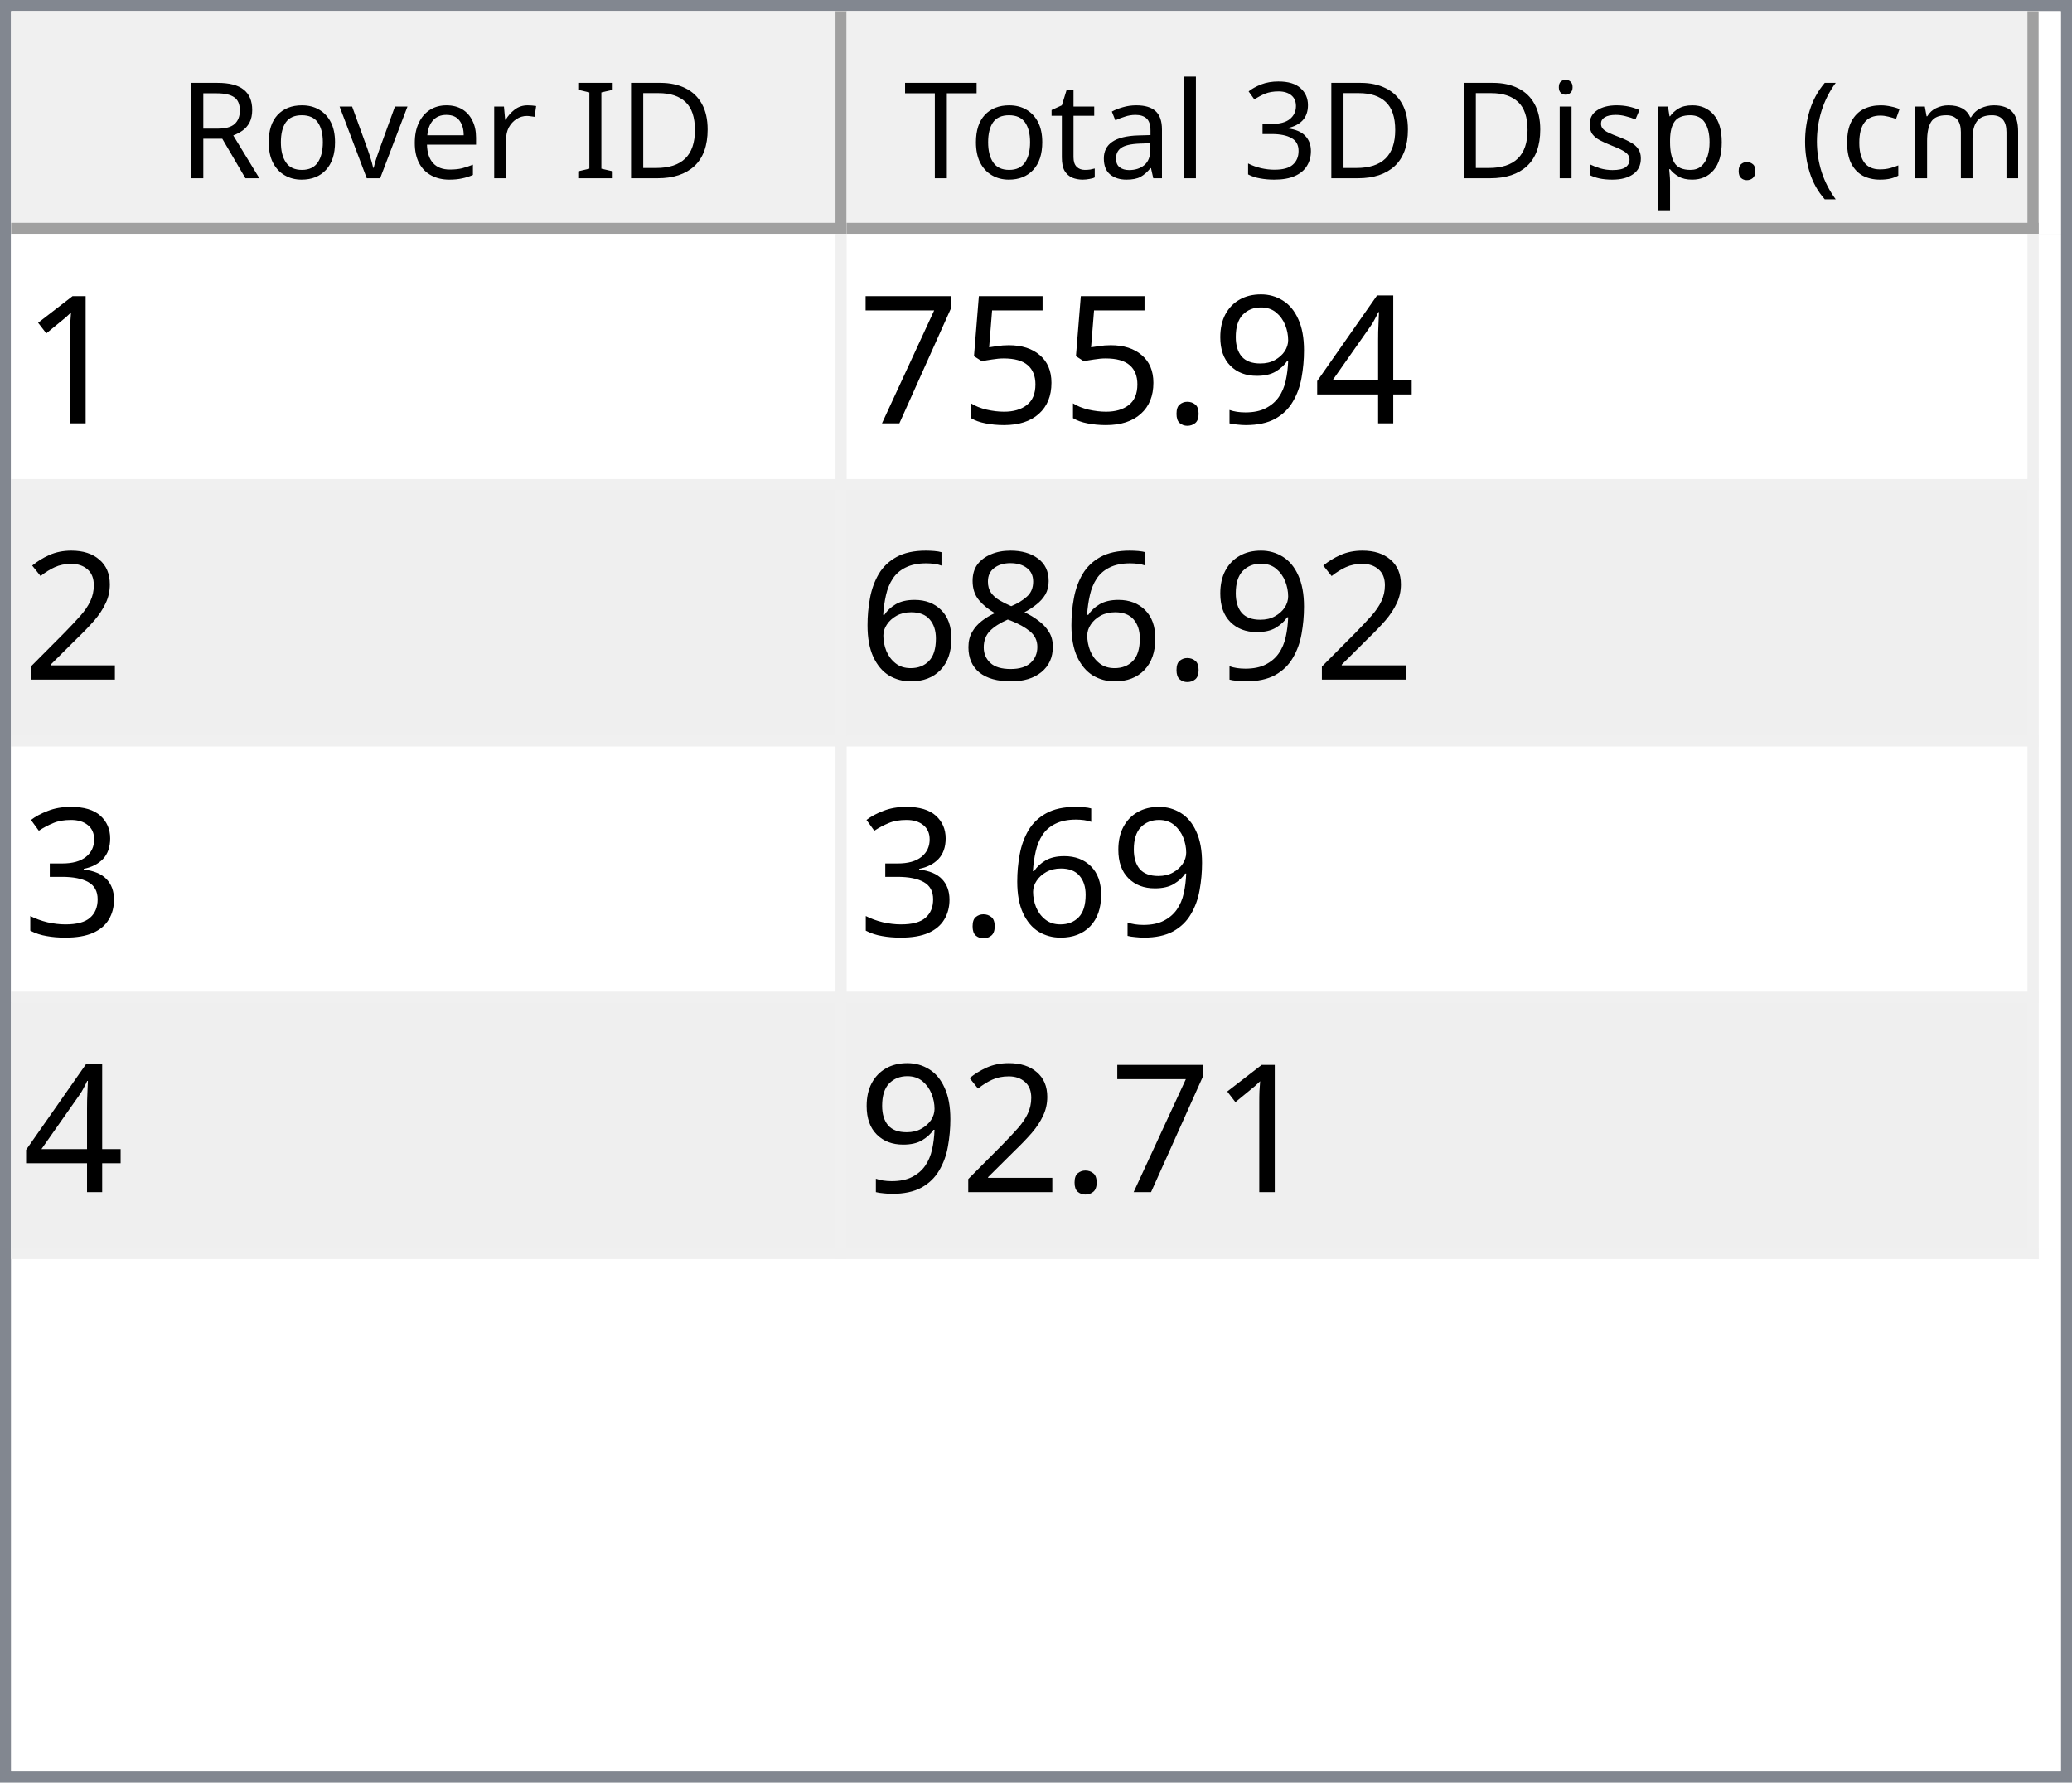
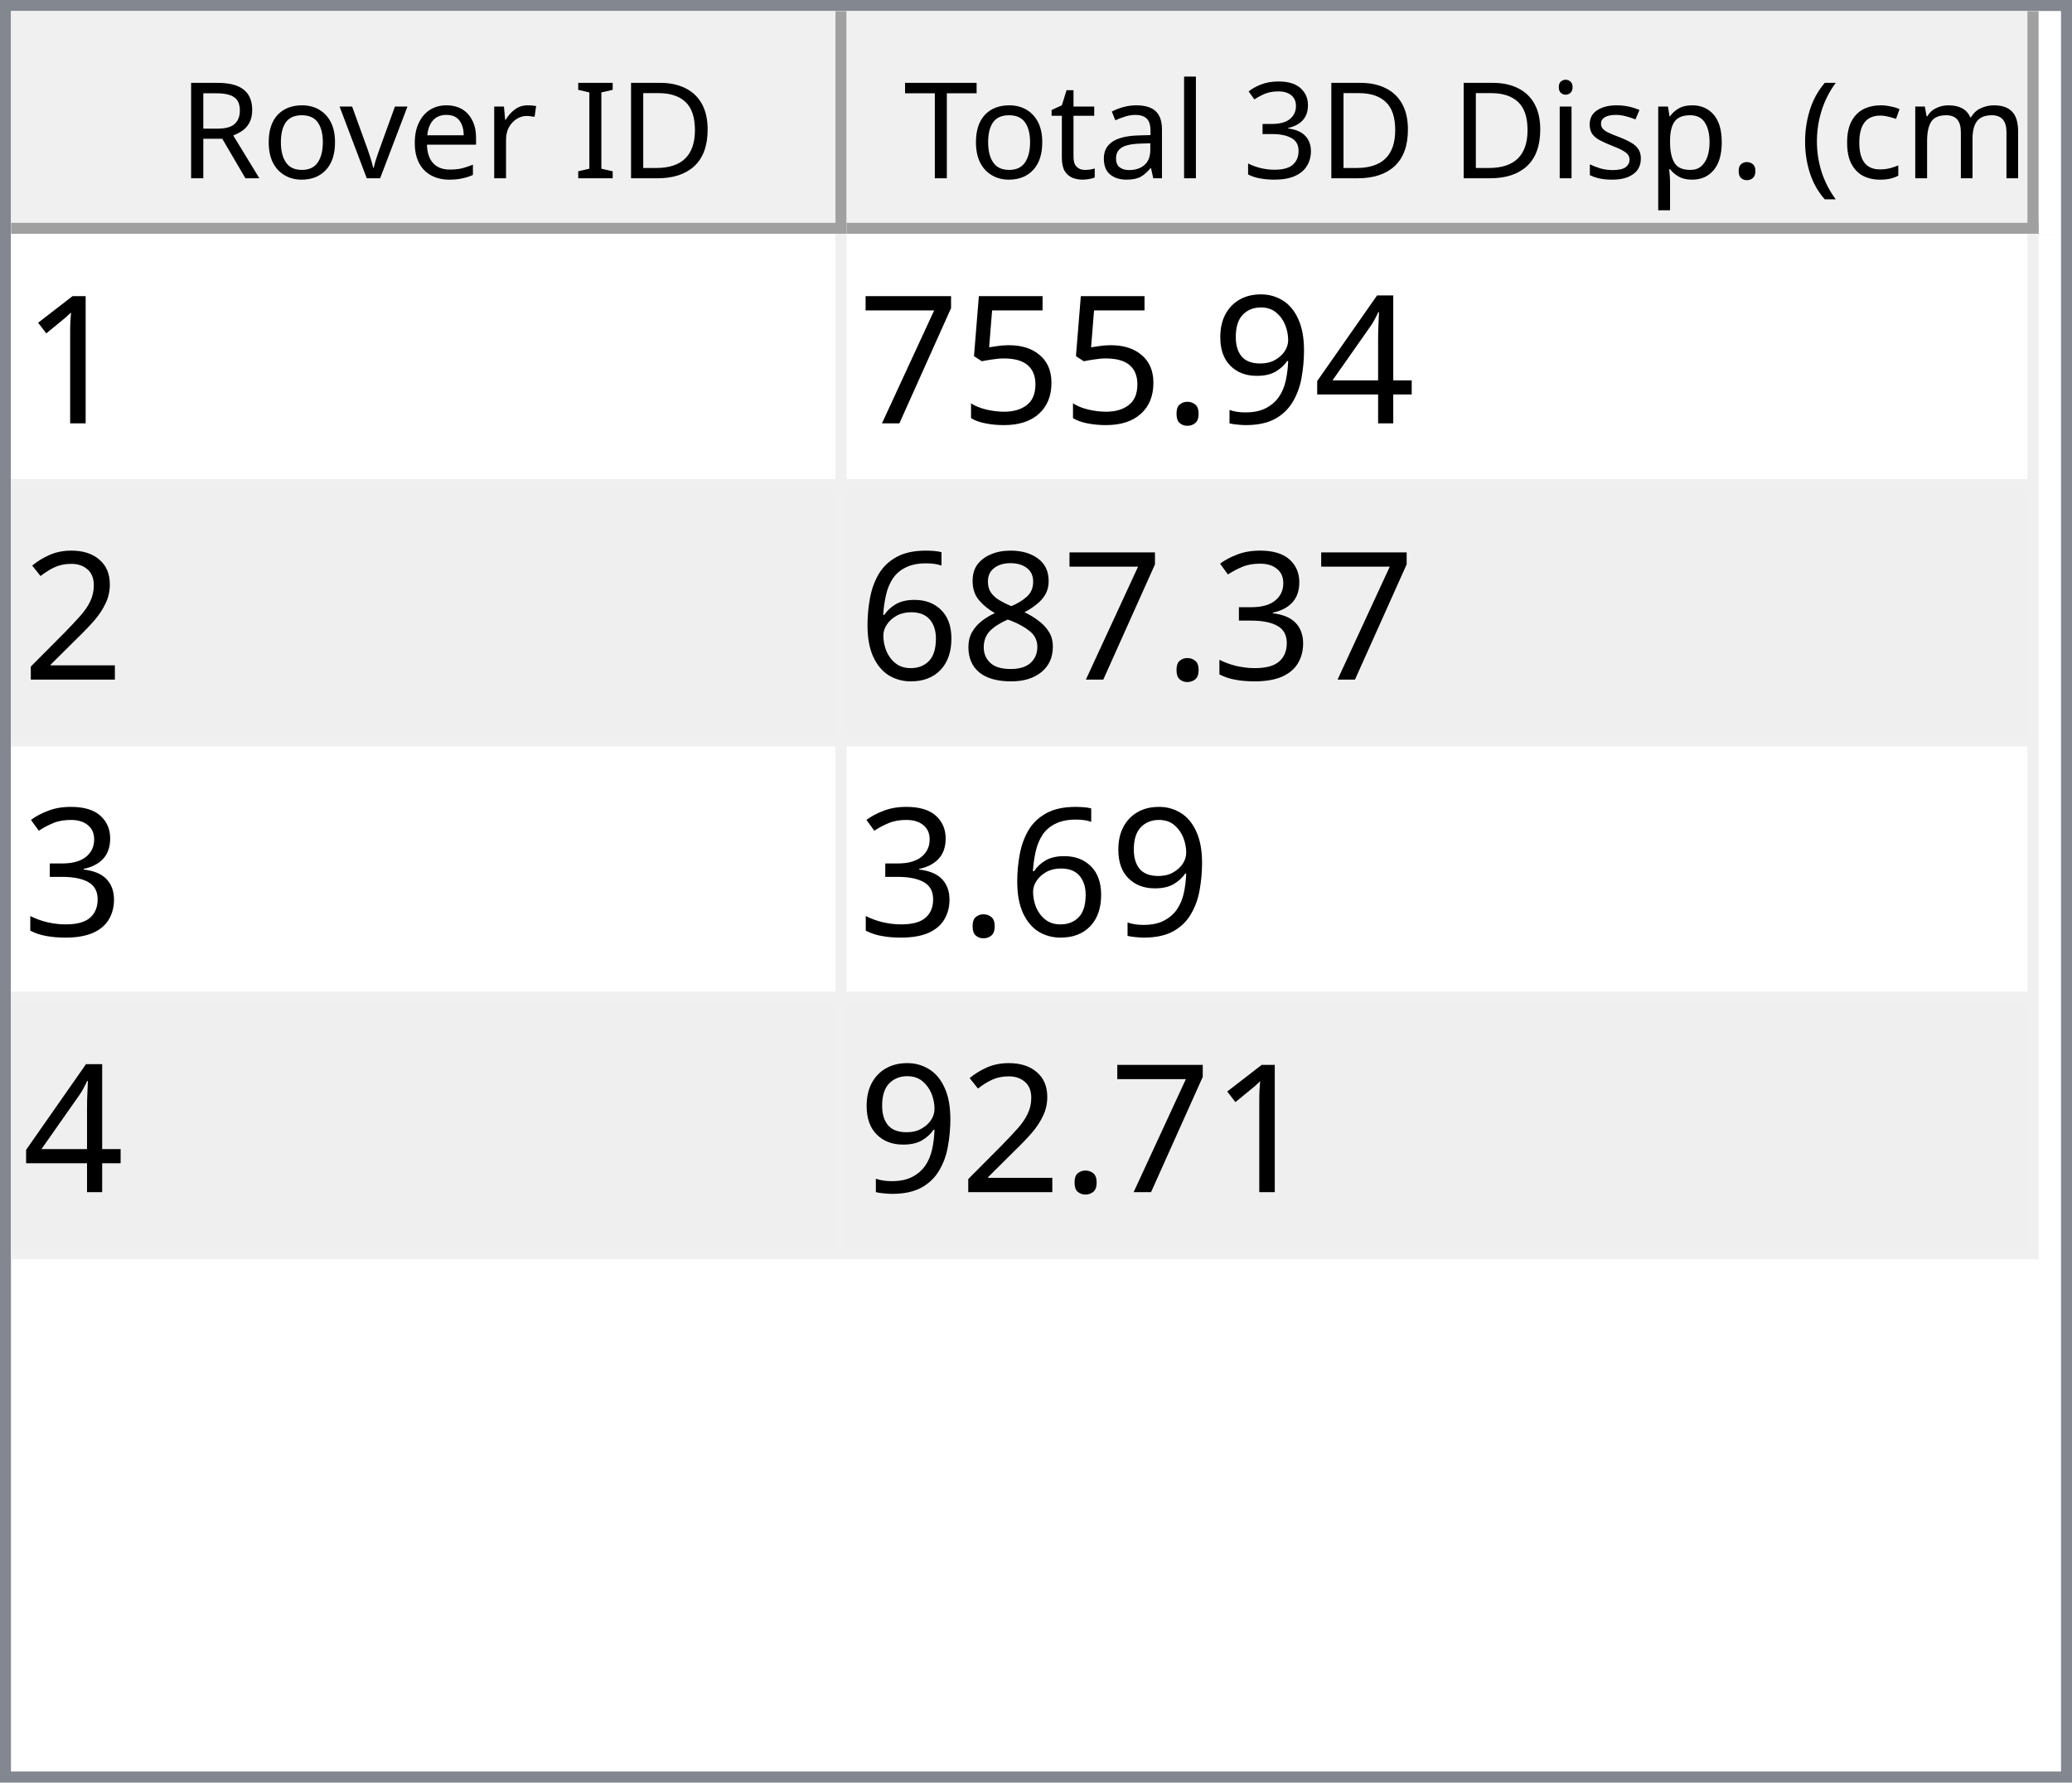
<svg xmlns="http://www.w3.org/2000/svg" style="fill-opacity:1; color-rendering:auto; color-interpolation:auto; text-rendering:auto; stroke:black; stroke-linecap:square; stroke-miterlimit:10; shape-rendering:auto; stroke-opacity:1; fill:black; stroke-dasharray:none; font-weight:normal; stroke-width:1; font-family:'Dialog'; font-style:normal; stroke-linejoin:miter; font-size:12px; stroke-dashoffset:0; image-rendering:auto;" width="186" height="160">
  <defs id="genericDefs" />
  <g>
    <defs id="defs1">
      <clipPath clipPathUnits="userSpaceOnUse" id="clipPath1">
        <path d="M0 0 L186 0 L186 160 L0 160 L0 0 Z" />
      </clipPath>
      <clipPath clipPathUnits="userSpaceOnUse" id="clipPath2">
        <path d="M0 0 L0 160 L186 160 L186 0 Z" />
      </clipPath>
      <clipPath clipPathUnits="userSpaceOnUse" id="clipPath3">
        <path d="M0 0 L0 20 L184 20 L184 0 Z" />
      </clipPath>
      <clipPath clipPathUnits="userSpaceOnUse" id="clipPath4">
        <path d="M0 0 L0 20 L75 20 L75 0 Z" />
      </clipPath>
      <clipPath clipPathUnits="userSpaceOnUse" id="clipPath5">
        <path d="M1 1 L1 19 L74 19 L74 1 Z" />
      </clipPath>
      <clipPath clipPathUnits="userSpaceOnUse" id="clipPath6">
        <path d="M0 0 L0 18 L73 18 L73 0 Z" />
      </clipPath>
      <clipPath clipPathUnits="userSpaceOnUse" id="clipPath7">
        <path d="M-0.5 -0.5 L-0.5 19.5 L74.5 19.5 L74.5 -0.5 Z" />
      </clipPath>
      <clipPath clipPathUnits="userSpaceOnUse" id="clipPath8">
        <path d="M0 0 L0 20 L107 20 L107 0 Z" />
      </clipPath>
      <clipPath clipPathUnits="userSpaceOnUse" id="clipPath9">
        <path d="M1 1 L1 19 L106 19 L106 1 Z" />
      </clipPath>
      <clipPath clipPathUnits="userSpaceOnUse" id="clipPath10">
        <path d="M0 0 L0 18 L105 18 L105 0 Z" />
      </clipPath>
      <clipPath clipPathUnits="userSpaceOnUse" id="clipPath11">
        <path d="M-0.5 -0.5 L-0.5 19.5 L106.5 19.5 L106.5 -0.5 Z" />
      </clipPath>
      <clipPath clipPathUnits="userSpaceOnUse" id="clipPath12">
        <path d="M0 0 L0 138 L184 138 L184 0 Z" />
      </clipPath>
      <clipPath clipPathUnits="userSpaceOnUse" id="clipPath13">
        <path d="M0 0 L0 92 L182 92 L182 0 Z" />
      </clipPath>
      <clipPath clipPathUnits="userSpaceOnUse" id="clipPath14">
        <path d="M-0.5 -0.5 L-0.5 91.5 L181.5 91.5 L181.5 -0.5 Z" />
      </clipPath>
      <clipPath clipPathUnits="userSpaceOnUse" id="clipPath15">
        <path d="M0 0 L0 22 L74 22 L74 0 Z" />
      </clipPath>
      <clipPath clipPathUnits="userSpaceOnUse" id="clipPath16">
        <path d="M0 0 L0 22 L106 22 L106 0 Z" />
      </clipPath>
      <font horiz-adv-x="64.551" id="font1">
        <font-face ascent="107.91" descent="25.098" units-per-em="100" style="font-style:normal; font-family:Segoe UI; font-weight:normal;" />
        <missing-glyph horiz-adv-x="64.551" d="M8.109 0 L8.109 68.266 L56.453 68.266 L56.453 0 L8.109 0 ZM15.328 7.234 L49.219 7.234 L49.219 61.031 L15.328 61.031 L15.328 7.234 Z" />
        <glyph unicode="D" horiz-adv-x="70.117" d="M9.188 0 L9.188 70.016 L28.516 70.016 Q65.531 70.016 65.531 35.891 Q65.531 19.672 55.25 9.836 Q44.969 0 27.734 0 L9.188 0 ZM17.391 62.594 L17.391 7.422 L27.828 7.422 Q41.609 7.422 49.273 14.797 Q56.938 22.172 56.938 35.688 Q56.938 62.594 28.328 62.594 L17.391 62.594 Z" />
        <glyph unicode="I" horiz-adv-x="26.611" d="M17.391 0 L9.188 0 L9.188 70.016 L17.391 70.016 L17.391 0 Z" />
        <glyph unicode=" " horiz-adv-x="27.393" d="" />
        <glyph unicode="r" horiz-adv-x="34.766" d="M34.188 41.891 Q32.078 43.5 28.125 43.5 Q23 43.5 19.555 38.672 Q16.109 33.844 16.109 25.484 L16.109 0 L8.109 0 L8.109 50 L16.109 50 L16.109 39.703 L16.312 39.703 Q18.016 44.969 21.531 47.922 Q25.047 50.875 29.391 50.875 Q32.516 50.875 34.188 50.203 L34.188 41.891 Z" />
        <glyph unicode="e" horiz-adv-x="52.295" d="M48.297 23 L12.984 23 Q13.188 14.656 17.484 10.109 Q21.781 5.562 29.297 5.562 Q37.75 5.562 44.828 11.141 L44.828 3.609 Q38.234 -1.172 27.391 -1.172 Q16.797 -1.172 10.742 5.641 Q4.688 12.453 4.688 24.812 Q4.688 36.469 11.305 43.82 Q17.922 51.172 27.734 51.172 Q37.547 51.172 42.922 44.828 Q48.297 38.484 48.297 27.203 L48.297 23 ZM40.094 29.781 Q40.047 36.719 36.75 40.578 Q33.453 44.438 27.594 44.438 Q21.922 44.438 17.969 40.383 Q14.016 36.328 13.094 29.781 L40.094 29.781 Z" />
        <glyph unicode="v" horiz-adv-x="47.9" d="M47.406 50 L27.484 0 L19.625 0 L0.688 50 L9.469 50 L22.172 13.672 Q23.578 9.672 23.922 6.688 L24.125 6.688 Q24.609 10.453 25.688 13.484 L38.969 50 L47.406 50 Z" />
        <glyph unicode="o" horiz-adv-x="58.594" d="M29 -1.172 Q17.922 -1.172 11.305 5.836 Q4.688 12.844 4.688 24.422 Q4.688 37.016 11.57 44.094 Q18.453 51.172 30.172 51.172 Q41.359 51.172 47.633 44.289 Q53.906 37.406 53.906 25.203 Q53.906 13.234 47.141 6.031 Q40.375 -1.172 29 -1.172 ZM29.594 44.438 Q21.875 44.438 17.383 39.188 Q12.891 33.938 12.891 24.703 Q12.891 15.828 17.43 10.695 Q21.969 5.562 29.594 5.562 Q37.359 5.562 41.531 10.594 Q45.703 15.625 45.703 24.906 Q45.703 34.281 41.531 39.359 Q37.359 44.438 29.594 44.438 Z" />
        <glyph unicode="R" horiz-adv-x="59.814" d="M59.375 0 L49.609 0 L37.891 19.625 Q36.281 22.359 34.766 24.289 Q33.25 26.219 31.664 27.438 Q30.078 28.656 28.25 29.219 Q26.422 29.781 24.125 29.781 L17.391 29.781 L17.391 0 L9.188 0 L9.188 70.016 L30.078 70.016 Q34.672 70.016 38.555 68.867 Q42.438 67.719 45.289 65.375 Q48.141 63.031 49.758 59.547 Q51.375 56.062 51.375 51.375 Q51.375 47.703 50.273 44.656 Q49.172 41.609 47.148 39.211 Q45.125 36.812 42.266 35.133 Q39.406 33.453 35.844 32.516 L35.844 32.328 Q37.594 31.547 38.891 30.547 Q40.188 29.547 41.359 28.18 Q42.531 26.812 43.68 25.078 Q44.828 23.344 46.234 21.047 L59.375 0 ZM17.391 62.594 L17.391 37.203 L28.516 37.203 Q31.594 37.203 34.203 38.133 Q36.812 39.062 38.719 40.797 Q40.625 42.531 41.703 45.047 Q42.781 47.562 42.781 50.688 Q42.781 56.297 39.141 59.445 Q35.5 62.594 28.609 62.594 L17.391 62.594 Z" />
        <glyph unicode=")" horiz-adv-x="30.176" d="M8.297 -15.922 L1.172 -15.922 Q16.406 2.344 16.406 26.812 Q16.406 51.469 1.078 70.016 L8.297 70.016 Q23.531 52.156 23.531 26.703 Q23.531 1.375 8.297 -15.922 Z" />
        <glyph unicode="m" horiz-adv-x="86.133" d="M79.109 0 L71.094 0 L71.094 28.719 Q71.094 37.016 68.531 40.727 Q65.969 44.438 59.906 44.438 Q54.781 44.438 51.195 39.75 Q47.609 35.062 47.609 28.516 L47.609 0 L39.594 0 L39.594 29.688 Q39.594 44.438 28.219 44.438 Q22.953 44.438 19.531 40.016 Q16.109 35.594 16.109 28.516 L16.109 0 L8.109 0 L8.109 50 L16.109 50 L16.109 42.094 L16.312 42.094 Q21.625 51.172 31.844 51.172 Q36.969 51.172 40.773 48.312 Q44.578 45.453 46 40.828 Q51.562 51.172 62.594 51.172 Q79.109 51.172 79.109 30.812 L79.109 0 Z" />
        <glyph unicode="c" horiz-adv-x="46.191" d="M42.188 2.297 Q36.422 -1.172 28.516 -1.172 Q17.828 -1.172 11.258 5.789 Q4.688 12.75 4.688 23.828 Q4.688 36.188 11.766 43.68 Q18.844 51.172 30.672 51.172 Q37.25 51.172 42.281 48.734 L42.281 40.531 Q36.719 44.438 30.375 44.438 Q22.703 44.438 17.797 38.945 Q12.891 33.453 12.891 24.516 Q12.891 15.719 17.508 10.641 Q22.125 5.562 29.891 5.562 Q36.422 5.562 42.188 9.906 L42.188 2.297 Z" />
        <glyph unicode="(" horiz-adv-x="30.176" d="M29.109 -15.922 L21.969 -15.922 Q6.844 1.375 6.844 26.703 Q6.844 52.156 21.969 70.016 L29.203 70.016 Q13.875 51.469 13.875 26.812 Q13.875 2.344 29.109 -15.922 Z" />
        <glyph unicode="." horiz-adv-x="21.68" d="M10.891 -1.078 Q8.641 -1.078 7.055 0.539 Q5.469 2.156 5.469 4.391 Q5.469 6.641 7.055 8.273 Q8.641 9.906 10.891 9.906 Q13.188 9.906 14.797 8.273 Q16.406 6.641 16.406 4.391 Q16.406 2.156 14.797 0.539 Q13.188 -1.078 10.891 -1.078 Z" />
        <glyph unicode="p" horiz-adv-x="58.789" d="M16.312 7.234 L16.109 7.234 L16.109 -23 L8.109 -23 L8.109 50 L16.109 50 L16.109 41.219 L16.312 41.219 Q22.219 51.172 33.594 51.172 Q43.266 51.172 48.688 44.461 Q54.109 37.75 54.109 26.469 Q54.109 13.922 48 6.375 Q41.891 -1.172 31.297 -1.172 Q21.578 -1.172 16.312 7.234 ZM16.109 27.391 L16.109 20.406 Q16.109 14.203 20.141 9.883 Q24.172 5.562 30.375 5.562 Q37.641 5.562 41.773 11.133 Q45.906 16.703 45.906 26.609 Q45.906 34.969 42.047 39.703 Q38.188 44.438 31.594 44.438 Q24.609 44.438 20.359 39.578 Q16.109 34.719 16.109 27.391 Z" />
        <glyph unicode="s" horiz-adv-x="42.432" d="M5.078 1.812 L5.078 10.406 Q11.625 5.562 19.484 5.562 Q30.031 5.562 30.031 12.594 Q30.031 14.594 29.125 15.992 Q28.219 17.391 26.68 18.461 Q25.141 19.531 23.07 20.383 Q21 21.234 18.609 22.172 Q15.281 23.484 12.766 24.828 Q10.25 26.172 8.57 27.859 Q6.891 29.547 6.031 31.695 Q5.172 33.844 5.172 36.719 Q5.172 40.234 6.789 42.945 Q8.406 45.656 11.086 47.484 Q13.766 49.312 17.211 50.242 Q20.656 51.172 24.312 51.172 Q30.812 51.172 35.938 48.922 L35.938 40.828 Q30.422 44.438 23.25 44.438 Q21 44.438 19.195 43.922 Q17.391 43.406 16.094 42.477 Q14.797 41.547 14.086 40.258 Q13.375 38.969 13.375 37.406 Q13.375 35.453 14.086 34.133 Q14.797 32.812 16.164 31.789 Q17.531 30.766 19.484 29.938 Q21.438 29.109 23.922 28.125 Q27.25 26.859 29.883 25.516 Q32.516 24.172 34.375 22.484 Q36.234 20.797 37.234 18.602 Q38.234 16.406 38.234 13.375 Q38.234 9.672 36.602 6.938 Q34.969 4.203 32.234 2.398 Q29.5 0.594 25.93 -0.289 Q22.359 -1.172 18.453 -1.172 Q10.75 -1.172 5.078 1.812 Z" />
        <glyph unicode="i" horiz-adv-x="24.219" d="M12.203 62.703 Q10.062 62.703 8.547 64.164 Q7.031 65.625 7.031 67.875 Q7.031 70.125 8.547 71.609 Q10.062 73.094 12.203 73.094 Q14.406 73.094 15.945 71.609 Q17.484 70.125 17.484 67.875 Q17.484 65.719 15.945 64.211 Q14.406 62.703 12.203 62.703 ZM16.109 0 L8.109 0 L8.109 50 L16.109 50 L16.109 0 Z" />
        <glyph unicode="3" horiz-adv-x="53.906" d="M46.531 19.828 Q46.531 15.094 44.75 11.211 Q42.969 7.328 39.719 4.57 Q36.469 1.812 31.93 0.297 Q27.391 -1.219 21.922 -1.219 Q11.922 -1.219 6 2.594 L6 11.188 Q13.094 5.609 22.219 5.609 Q25.875 5.609 28.828 6.539 Q31.781 7.469 33.906 9.227 Q36.031 10.984 37.18 13.477 Q38.328 15.969 38.328 19.094 Q38.328 32.812 18.797 32.812 L12.984 32.812 L12.984 39.594 L18.5 39.594 Q35.797 39.594 35.797 52.484 Q35.797 64.406 22.609 64.406 Q15.188 64.406 8.688 59.422 L8.688 67.188 Q15.375 71.188 24.609 71.188 Q29 71.188 32.57 69.969 Q36.141 68.75 38.68 66.555 Q41.219 64.359 42.609 61.281 Q44 58.203 44 54.5 Q44 40.672 30.031 36.719 L30.031 36.531 Q33.594 36.141 36.625 34.797 Q39.656 33.453 41.852 31.305 Q44.047 29.156 45.289 26.25 Q46.531 23.344 46.531 19.828 Z" />
        <glyph unicode="l" horiz-adv-x="24.219" d="M16.109 0 L8.109 0 L8.109 74.031 L16.109 74.031 L16.109 0 Z" />
        <glyph unicode="a" horiz-adv-x="50.879" d="M43.891 0 L35.891 0 L35.891 7.812 L35.688 7.812 Q30.469 -1.172 20.312 -1.172 Q12.844 -1.172 8.617 2.781 Q4.391 6.734 4.391 13.281 Q4.391 27.297 20.906 29.594 L35.891 31.688 Q35.891 44.438 25.594 44.438 Q16.547 44.438 9.281 38.281 L9.281 46.484 Q16.656 51.172 26.266 51.172 Q43.891 51.172 43.891 32.516 L43.891 0 ZM35.891 25.297 L23.828 23.641 Q18.266 22.859 15.43 20.875 Q12.594 18.891 12.594 13.875 Q12.594 10.203 15.211 7.883 Q17.828 5.562 22.172 5.562 Q28.125 5.562 32.008 9.742 Q35.891 13.922 35.891 20.312 L35.891 25.297 Z" />
        <glyph unicode="t" horiz-adv-x="33.887" d="M31.297 0.484 Q28.469 -1.078 23.828 -1.078 Q10.688 -1.078 10.688 13.578 L10.688 43.172 L2.094 43.172 L2.094 50 L10.688 50 L10.688 62.203 L18.703 64.797 L18.703 50 L31.297 50 L31.297 43.172 L18.703 43.172 L18.703 14.984 Q18.703 9.969 20.414 7.82 Q22.125 5.672 26.078 5.672 Q29.109 5.672 31.297 7.328 L31.297 0.484 Z" />
        <glyph unicode="T" horiz-adv-x="52.393" d="M50.594 62.594 L30.375 62.594 L30.375 0 L22.172 0 L22.172 62.594 L2 62.594 L2 70.016 L50.594 70.016 L50.594 62.594 Z" />
      </font>
      <font horiz-adv-x="75.0" id="font2">
        <font-face ascent="100.537" descent="21.973" units-per-em="100" style="font-style:normal; font-family:sans-serif; font-weight:normal;" />
        <missing-glyph horiz-adv-x="75.0" d="M12.5 0 L12.5 62.5 L62.5 62.5 L62.5 0 L12.5 0 ZM14.062 1.562 L60.938 1.562 L60.938 60.938 L14.062 60.938 L14.062 1.562 Z" />
        <glyph unicode="1" horiz-adv-x="55.615" d="M37.25 0 L28.469 0 L28.469 56 Q25.297 52.984 20.141 49.953 Q14.984 46.922 10.891 45.406 L10.891 53.906 Q18.266 57.375 23.781 62.305 Q29.297 67.234 31.594 71.875 L37.25 71.875 L37.25 0 Z" />
        <glyph unicode="4" horiz-adv-x="55.615" d="M32.328 0 L32.328 17.141 L1.266 17.141 L1.266 25.203 L33.938 71.578 L41.109 71.578 L41.109 25.203 L50.781 25.203 L50.781 17.141 L41.109 17.141 L41.109 0 L32.328 0 ZM32.328 25.203 L32.328 57.469 L9.906 25.203 L32.328 25.203 Z" />
        <glyph unicode="9" horiz-adv-x="55.615" d="M5.469 16.547 L13.922 17.328 Q14.984 11.375 18.016 8.688 Q21.047 6 25.781 6 Q29.828 6 32.883 7.859 Q35.938 9.719 37.891 12.82 Q39.844 15.922 41.164 21.195 Q42.484 26.469 42.484 31.938 Q42.484 32.516 42.438 33.688 Q39.797 29.5 35.234 26.883 Q30.672 24.266 25.344 24.266 Q16.453 24.266 10.305 30.711 Q4.156 37.156 4.156 47.703 Q4.156 58.594 10.578 65.234 Q17 71.875 26.656 71.875 Q33.641 71.875 39.43 68.117 Q45.219 64.359 48.219 57.398 Q51.219 50.438 51.219 37.25 Q51.219 23.531 48.242 15.406 Q45.266 7.281 39.383 3.031 Q33.5 -1.219 25.594 -1.219 Q17.188 -1.219 11.867 3.445 Q6.547 8.109 5.469 16.547 ZM41.453 48.141 Q41.453 55.719 37.43 60.156 Q33.406 64.594 27.734 64.594 Q21.875 64.594 17.531 59.812 Q13.188 55.031 13.188 47.406 Q13.188 40.578 17.312 36.305 Q21.438 32.031 27.484 32.031 Q33.594 32.031 37.523 36.305 Q41.453 40.578 41.453 48.141 Z" />
        <glyph unicode="." horiz-adv-x="27.783" d="M9.078 0 L9.078 10.016 L19.094 10.016 L19.094 0 L9.078 0 Z" />
        <glyph unicode="5" horiz-adv-x="55.615" d="M4.156 18.75 L13.375 19.531 Q14.406 12.797 18.141 9.398 Q21.875 6 27.156 6 Q33.5 6 37.891 10.789 Q42.281 15.578 42.281 23.484 Q42.281 31 38.062 35.352 Q33.844 39.703 27 39.703 Q22.75 39.703 19.336 37.773 Q15.922 35.844 13.969 32.766 L5.719 33.844 L12.641 70.609 L48.25 70.609 L48.25 62.203 L19.672 62.203 L15.828 42.969 Q22.266 47.469 29.344 47.469 Q38.719 47.469 45.164 40.969 Q51.609 34.469 51.609 24.266 Q51.609 14.547 45.953 7.469 Q39.062 -1.219 27.156 -1.219 Q17.391 -1.219 11.211 4.25 Q5.031 9.719 4.156 18.75 Z" />
        <glyph unicode="7" horiz-adv-x="55.615" d="M4.734 62.203 L4.734 70.656 L51.078 70.656 L51.078 63.812 Q44.234 56.547 37.523 44.484 Q30.812 32.422 27.156 19.672 Q24.516 10.688 23.781 0 L14.75 0 Q14.891 8.453 18.062 20.414 Q21.234 32.375 27.172 43.484 Q33.109 54.594 39.797 62.203 L4.734 62.203 Z" />
        <glyph unicode="2" horiz-adv-x="55.615" d="M50.344 8.453 L50.344 0 L3.031 0 Q2.938 3.172 4.047 6.109 Q5.859 10.938 9.836 15.625 Q13.812 20.312 21.344 26.469 Q33.016 36.031 37.117 41.625 Q41.219 47.219 41.219 52.203 Q41.219 57.422 37.477 61.008 Q33.734 64.594 27.734 64.594 Q21.391 64.594 17.578 60.789 Q13.766 56.984 13.719 50.25 L4.688 51.172 Q5.609 61.281 11.664 66.578 Q17.719 71.875 27.938 71.875 Q38.234 71.875 44.242 66.164 Q50.25 60.453 50.25 52 Q50.25 47.703 48.492 43.555 Q46.734 39.406 42.656 34.812 Q38.578 30.219 29.109 22.219 Q21.188 15.578 18.945 13.211 Q16.703 10.844 15.234 8.453 L50.344 8.453 Z" />
+         <glyph unicode="3" horiz-adv-x="55.615" d="M4.203 18.891 L12.984 20.062 Q14.5 12.594 18.141 9.297 Q21.781 6 27 6 Q33.203 6 37.477 10.297 Q41.75 14.594 41.75 20.953 Q41.75 27 37.797 30.93 Q33.844 34.859 27.734 34.859 Q25.25 34.859 21.531 33.891 L22.516 41.609 Q23.391 41.5 23.922 41.5 Q29.547 41.5 34.039 44.43 Q38.531 47.359 38.531 53.469 Q38.531 58.297 35.258 61.477 Q31.984 64.656 26.812 64.656 Q21.688 64.656 18.266 61.43 Q14.844 58.203 13.875 51.766 L5.078 53.328 Q6.688 62.156 12.398 67.016 Q18.109 71.875 26.609 71.875 Q32.469 71.875 37.398 69.359 Q42.328 66.844 44.945 62.5 Q47.562 58.156 47.562 53.266 Q47.562 48.641 45.07 44.828 Q42.578 41.016 37.703 38.766 Q44.047 37.312 47.562 32.695 Q51.078 28.078 51.078 21.141 Q51.078 11.766 44.242 5.25 Q37.406 -1.266 26.953 -1.266 Q17.531 -1.266 11.305 4.352 Q5.078 9.969 4.203 18.891 Z" />
        <glyph unicode="8" horiz-adv-x="55.615" d="M17.672 38.812 Q12.203 40.828 9.57 44.539 Q6.938 48.25 6.938 53.422 Q6.938 61.234 12.555 66.555 Q18.172 71.875 27.484 71.875 Q36.859 71.875 42.578 66.43 Q48.297 60.984 48.297 53.172 Q48.297 48.188 45.68 44.508 Q43.062 40.828 37.75 38.812 Q44.344 36.672 47.781 31.883 Q51.219 27.094 51.219 20.453 Q51.219 11.281 44.727 5.031 Q38.234 -1.219 27.641 -1.219 Q17.047 -1.219 10.547 5.055 Q4.047 11.328 4.047 20.703 Q4.047 27.688 7.594 32.398 Q11.141 37.109 17.672 38.812 ZM15.922 53.719 Q15.922 48.641 19.195 45.414 Q22.469 42.188 27.688 42.188 Q32.766 42.188 36.016 45.383 Q39.266 48.578 39.266 53.219 Q39.266 58.062 35.914 61.359 Q32.562 64.656 27.594 64.656 Q22.562 64.656 19.242 61.43 Q15.922 58.203 15.922 53.719 ZM13.094 20.656 Q13.094 16.891 14.875 13.375 Q16.656 9.859 20.172 7.93 Q23.688 6 27.734 6 Q34.031 6 38.133 10.055 Q42.234 14.109 42.234 20.359 Q42.234 26.703 38.016 30.859 Q33.797 35.016 27.438 35.016 Q21.234 35.016 17.164 30.914 Q13.094 26.812 13.094 20.656 Z" />
        <glyph unicode="6" horiz-adv-x="55.615" d="M49.75 54.047 L41.016 53.375 Q39.844 58.547 37.703 60.891 Q34.125 64.656 28.906 64.656 Q24.703 64.656 21.531 62.312 Q17.391 59.281 14.992 53.469 Q12.594 47.656 12.5 36.922 Q15.672 41.75 20.266 44.094 Q24.859 46.438 29.891 46.438 Q38.672 46.438 44.852 39.969 Q51.031 33.5 51.031 23.25 Q51.031 16.5 48.125 10.719 Q45.219 4.938 40.141 1.859 Q35.062 -1.219 28.609 -1.219 Q17.625 -1.219 10.695 6.859 Q3.766 14.938 3.766 33.5 Q3.766 54.25 11.422 63.672 Q18.109 71.875 29.438 71.875 Q37.891 71.875 43.289 67.141 Q48.688 62.406 49.75 54.047 ZM13.875 23.188 Q13.875 18.656 15.797 14.508 Q17.719 10.359 21.188 8.18 Q24.656 6 28.469 6 Q34.031 6 38.039 10.492 Q42.047 14.984 42.047 22.703 Q42.047 30.125 38.086 34.398 Q34.125 38.672 28.125 38.672 Q22.172 38.672 18.023 34.398 Q13.875 30.125 13.875 23.188 Z" />
-         <glyph unicode="3" horiz-adv-x="55.615" d="M4.203 18.891 L12.984 20.062 Q14.5 12.594 18.141 9.297 Q21.781 6 27 6 Q33.203 6 37.477 10.297 Q41.75 14.594 41.75 20.953 Q41.75 27 37.797 30.93 Q33.844 34.859 27.734 34.859 Q25.25 34.859 21.531 33.891 L22.516 41.609 Q23.391 41.5 23.922 41.5 Q29.547 41.5 34.039 44.43 Q38.531 47.359 38.531 53.469 Q38.531 58.297 35.258 61.477 Q31.984 64.656 26.812 64.656 Q21.688 64.656 18.266 61.43 Q14.844 58.203 13.875 51.766 L5.078 53.328 Q6.688 62.156 12.398 67.016 Q18.109 71.875 26.609 71.875 Q32.469 71.875 37.398 69.359 Q42.328 66.844 44.945 62.5 Q47.562 58.156 47.562 53.266 Q47.562 48.641 45.07 44.828 Q42.578 41.016 37.703 38.766 Q44.047 37.312 47.562 32.695 Q51.078 28.078 51.078 21.141 Q51.078 11.766 44.242 5.25 Q37.406 -1.266 26.953 -1.266 Q17.531 -1.266 11.305 4.352 Q5.078 9.969 4.203 18.891 Z" />
      </font>
    </defs>
    <g style="fill:white; stroke:white;">
      <rect x="0" y="0" width="186" style="clip-path:url(#clipPath1); stroke:none;" height="160" />
    </g>
    <g style="fill:white; text-rendering:optimizeSpeed; color-rendering:optimizeSpeed; image-rendering:optimizeSpeed; shape-rendering:crispEdges; stroke:white; color-interpolation:sRGB;">
      <rect x="0" width="186" height="160" y="0" style="stroke:none;" />
      <path style="stroke:none;" d="M0 160 L186 160 L186 0 L0 0 Z" />
    </g>
    <g style="fill:rgb(240,240,240); font-family:'Segoe UI'; stroke:rgb(240,240,240);">
      <rect x="0" y="0" width="186" style="clip-path:url(#clipPath2); stroke:none;" height="160" />
    </g>
    <g style="fill:rgb(130,135,144); font-family:'Segoe UI'; stroke:rgb(130,135,144);">
      <path d="M0 0 L186 0 L186 160 L0 160 L0 0 ZM1 1 L185 1 L185 159 L1 159 L1 1 Z" style="fill-rule:evenodd; clip-path:url(#clipPath2); stroke:none;" />
    </g>
    <g style="fill:white; font-family:'Segoe UI'; stroke:white;" transform="translate(1,1)">
      <rect x="0" y="0" width="184" style="clip-path:url(#clipPath3); stroke:none;" height="20" />
    </g>
    <g style="fill:rgb(240,240,240); font-family:'Segoe UI'; stroke:rgb(240,240,240);" transform="translate(1,1)">
      <rect x="0" y="0" width="75" style="clip-path:url(#clipPath4); stroke:none;" height="20" />
    </g>
    <g style="font-family:'Segoe UI';" transform="translate(2,2)">
      <text x="14" xml:space="preserve" y="14" style="clip-path:url(#clipPath6); stroke:none;">Rover ID</text>
    </g>
    <g style="fill:rgb(160,160,160); font-family:'Segoe UI'; stroke:rgb(160,160,160); stroke-linejoin:bevel;" transform="translate(1.5,1.5)">
      <line x1="74" x2="74" y1="0" style="fill:none; clip-path:url(#clipPath7);" y2="19" />
    </g>
    <g style="fill:rgb(160,160,160); font-family:'Segoe UI'; stroke:rgb(160,160,160); stroke-linejoin:bevel;" transform="matrix(1,0,0,1,1,1) translate(0.5,0.5)">
      <line x1="0" x2="74" y1="19" style="fill:none; clip-path:url(#clipPath7);" y2="19" />
    </g>
    <g style="fill:rgb(240,240,240); font-family:'Segoe UI'; stroke:rgb(240,240,240);" transform="translate(76,1)">
      <rect x="0" y="0" width="107" style="clip-path:url(#clipPath8); stroke:none;" height="20" />
    </g>
    <g style="font-family:'Segoe UI';" transform="translate(77,2)">
      <text x="1" xml:space="preserve" y="14" style="clip-path:url(#clipPath10); stroke:none;"> Total 3D Disp. (cm)</text>
    </g>
    <g style="fill:rgb(160,160,160); font-family:'Segoe UI'; stroke:rgb(160,160,160); stroke-linejoin:bevel;" transform="translate(76.5,1.5)">
      <line x1="106" x2="106" y1="0" style="fill:none; clip-path:url(#clipPath11);" y2="19" />
    </g>
    <g style="fill:rgb(160,160,160); font-family:'Segoe UI'; stroke:rgb(160,160,160); stroke-linejoin:bevel;" transform="matrix(1,0,0,1,76,1) translate(0.5,0.5)">
      <line x1="0" x2="106" y1="19" style="fill:none; clip-path:url(#clipPath11);" y2="19" />
    </g>
    <g style="fill:white; font-family:'Segoe UI'; stroke:white;" transform="translate(1,21)">
      <rect x="0" y="0" width="184" style="clip-path:url(#clipPath12); stroke:none;" height="138" />
    </g>
    <g style="fill:rgb(240,240,240); font-size:16px; font-family:sans-serif; stroke:rgb(240,240,240);" transform="translate(1,21)">
      <rect x="0" y="0" width="182" style="clip-path:url(#clipPath13); stroke:none;" height="92" />
      <line transform="translate(0.5,0.5)" x1="0" x2="181" y1="22" style="clip-path:url(#clipPath14); fill:none; stroke-linejoin:bevel;" y2="22" />
    </g>
    <g transform="matrix(1,0,0,1,1,21) translate(0.5,0.5)" style="fill:rgb(240,240,240); font-size:16px; font-family:sans-serif; stroke:rgb(240,240,240); stroke-linejoin:bevel;">
      <line x1="0" x2="181" y1="45" style="fill:none; clip-path:url(#clipPath14);" y2="45" />
    </g>
    <g transform="matrix(1,0,0,1,1,21) translate(0.5,0.5)" style="fill:rgb(240,240,240); font-size:16px; font-family:sans-serif; stroke:rgb(240,240,240); stroke-linejoin:bevel;">
      <line x1="0" x2="181" y1="68" style="fill:none; clip-path:url(#clipPath14);" y2="68" />
    </g>
    <g transform="matrix(1,0,0,1,1,21) translate(0.5,0.5)" style="fill:rgb(240,240,240); font-size:16px; font-family:sans-serif; stroke:rgb(240,240,240); stroke-linejoin:bevel;">
      <line x1="0" x2="181" y1="91" style="fill:none; clip-path:url(#clipPath14);" y2="91" />
    </g>
    <g transform="matrix(1,0,0,1,1,21) translate(0.5,0.5)" style="fill:rgb(240,240,240); font-size:16px; font-family:sans-serif; stroke:rgb(240,240,240); stroke-linejoin:bevel;">
      <line x1="74" x2="74" y1="0" style="fill:none; clip-path:url(#clipPath14);" y2="91" />
    </g>
    <g transform="matrix(1,0,0,1,1,21) translate(0.5,0.5)" style="fill:rgb(240,240,240); font-size:16px; font-family:sans-serif; stroke:rgb(240,240,240); stroke-linejoin:bevel;">
      <line x1="181" x2="181" y1="0" style="fill:none; clip-path:url(#clipPath14);" y2="91" />
    </g>
    <g style="fill:white; font-size:16px; font-family:sans-serif; stroke:white;" transform="matrix(1,0,0,1,1,21)">
      <rect x="0" y="0" width="74" style="clip-path:url(#clipPath15); stroke:none;" height="22" />
      <text x="1" y="17" style="fill:black; clip-path:url(#clipPath15); stroke:none;" xml:space="preserve">1</text>
    </g>
    <g style="fill:white; font-size:16px; font-family:sans-serif; stroke:white;" transform="matrix(1,0,0,1,1,21) translate(75,0)">
      <rect x="0" y="0" width="106" style="clip-path:url(#clipPath16); stroke:none;" height="22" />
      <text x="1" y="17" style="fill:black; clip-path:url(#clipPath16); stroke:none;" xml:space="preserve">755.94</text>
    </g>
    <g style="fill:rgb(239,239,239); font-size:16px; font-family:sans-serif; stroke:rgb(239,239,239);" transform="matrix(1,0,0,1,1,21) translate(0,23)">
      <rect x="0" y="0" width="74" style="clip-path:url(#clipPath15); stroke:none;" height="22" />
      <text x="1" y="17" style="fill:black; clip-path:url(#clipPath15); stroke:none;" xml:space="preserve">2</text>
    </g>
    <g style="fill:rgb(239,239,239); font-size:16px; font-family:sans-serif; stroke:rgb(239,239,239);" transform="matrix(1,0,0,1,1,21) translate(75,23)">
      <rect x="0" y="0" width="106" style="clip-path:url(#clipPath16); stroke:none;" height="22" />
-       <text x="1" y="17" style="fill:black; clip-path:url(#clipPath16); stroke:none;" xml:space="preserve">686.92</text>
+       <text x="1" y="17" style="fill:black; clip-path:url(#clipPath16); stroke:none;" xml:space="preserve">687.37</text>
    </g>
    <g style="fill:white; font-size:16px; font-family:sans-serif; stroke:white;" transform="matrix(1,0,0,1,1,21) translate(0,46)">
      <rect x="0" y="0" width="74" style="clip-path:url(#clipPath15); stroke:none;" height="22" />
      <text x="1" y="17" style="fill:black; clip-path:url(#clipPath15); stroke:none;" xml:space="preserve">3</text>
    </g>
    <g style="fill:white; font-size:16px; font-family:sans-serif; stroke:white;" transform="matrix(1,0,0,1,1,21) translate(75,46)">
      <rect x="0" y="0" width="106" style="clip-path:url(#clipPath16); stroke:none;" height="22" />
      <text x="1" y="17" style="fill:black; clip-path:url(#clipPath16); stroke:none;" xml:space="preserve">3.69</text>
    </g>
    <g style="fill:rgb(239,239,239); font-size:16px; font-family:sans-serif; stroke:rgb(239,239,239);" transform="matrix(1,0,0,1,1,21) translate(0,69)">
      <rect x="0" y="0" width="74" style="clip-path:url(#clipPath15); stroke:none;" height="22" />
      <text x="1" y="17" style="fill:black; clip-path:url(#clipPath15); stroke:none;" xml:space="preserve">4</text>
    </g>
    <g style="fill:rgb(239,239,239); font-size:16px; font-family:sans-serif; stroke:rgb(239,239,239);" transform="matrix(1,0,0,1,1,21) translate(75,69)">
      <rect x="0" y="0" width="106" style="clip-path:url(#clipPath16); stroke:none;" height="22" />
      <text x="1" y="17" style="fill:black; clip-path:url(#clipPath16); stroke:none;" xml:space="preserve">92.71</text>
    </g>
  </g>
</svg>
